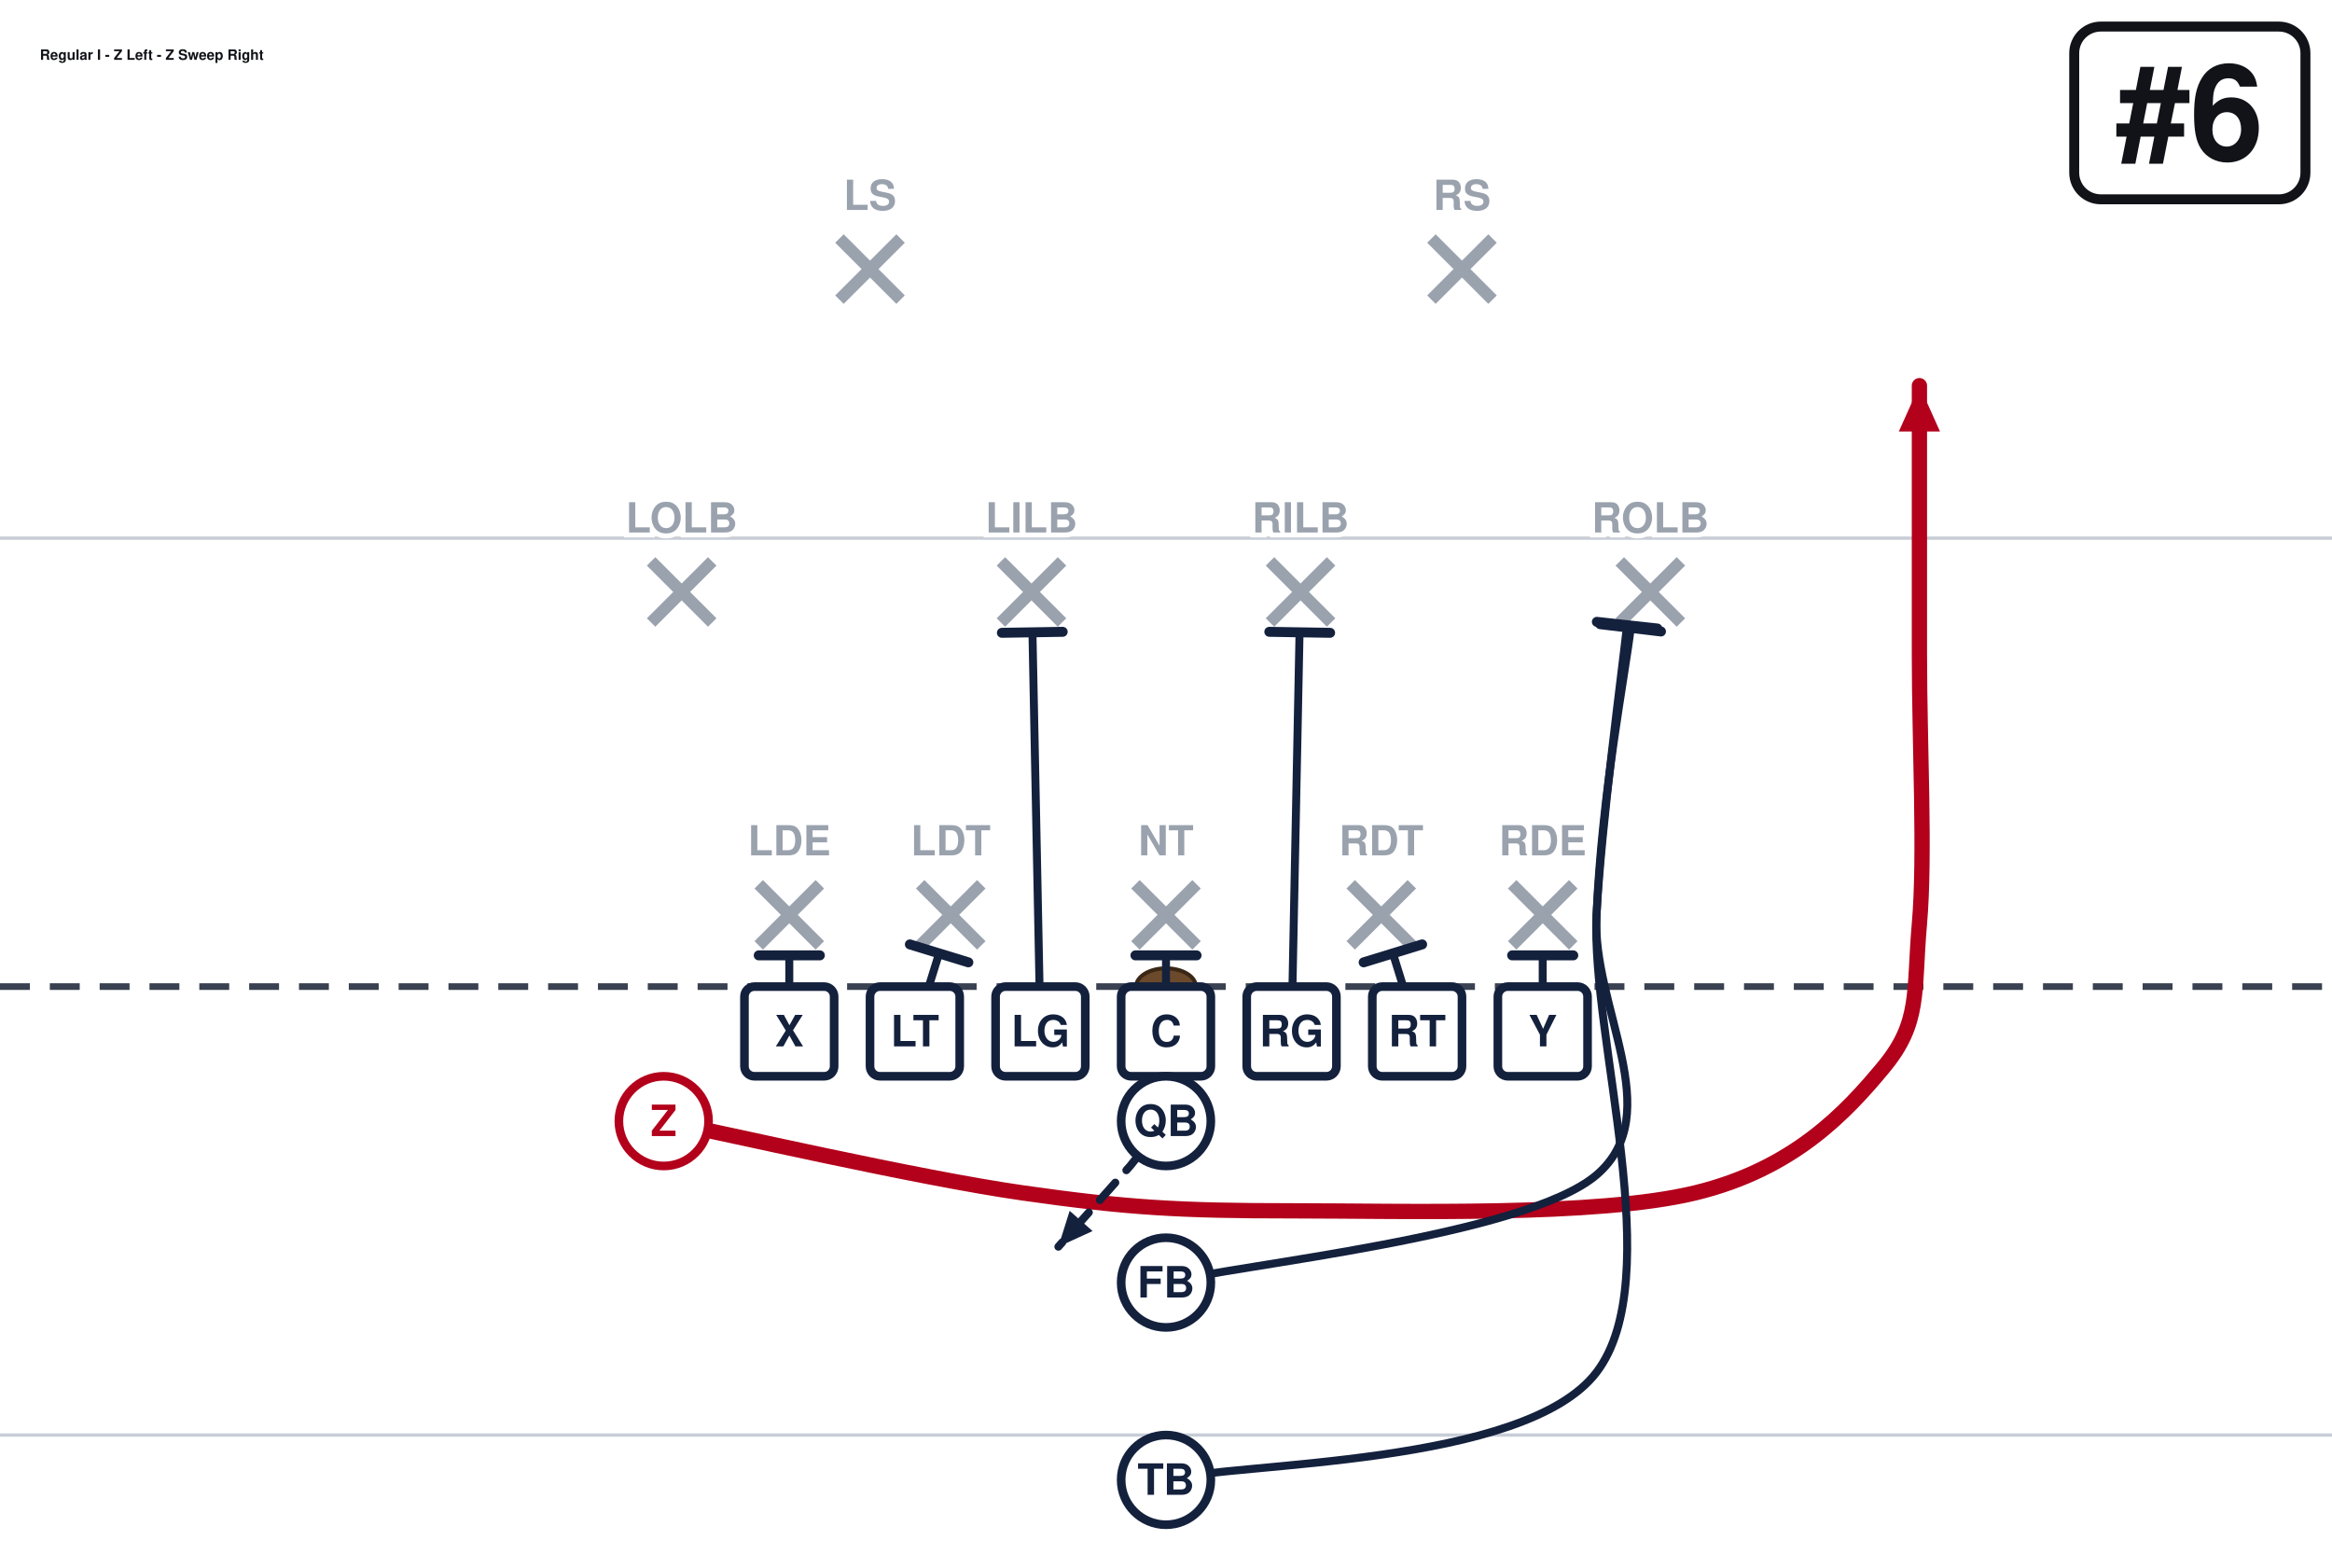
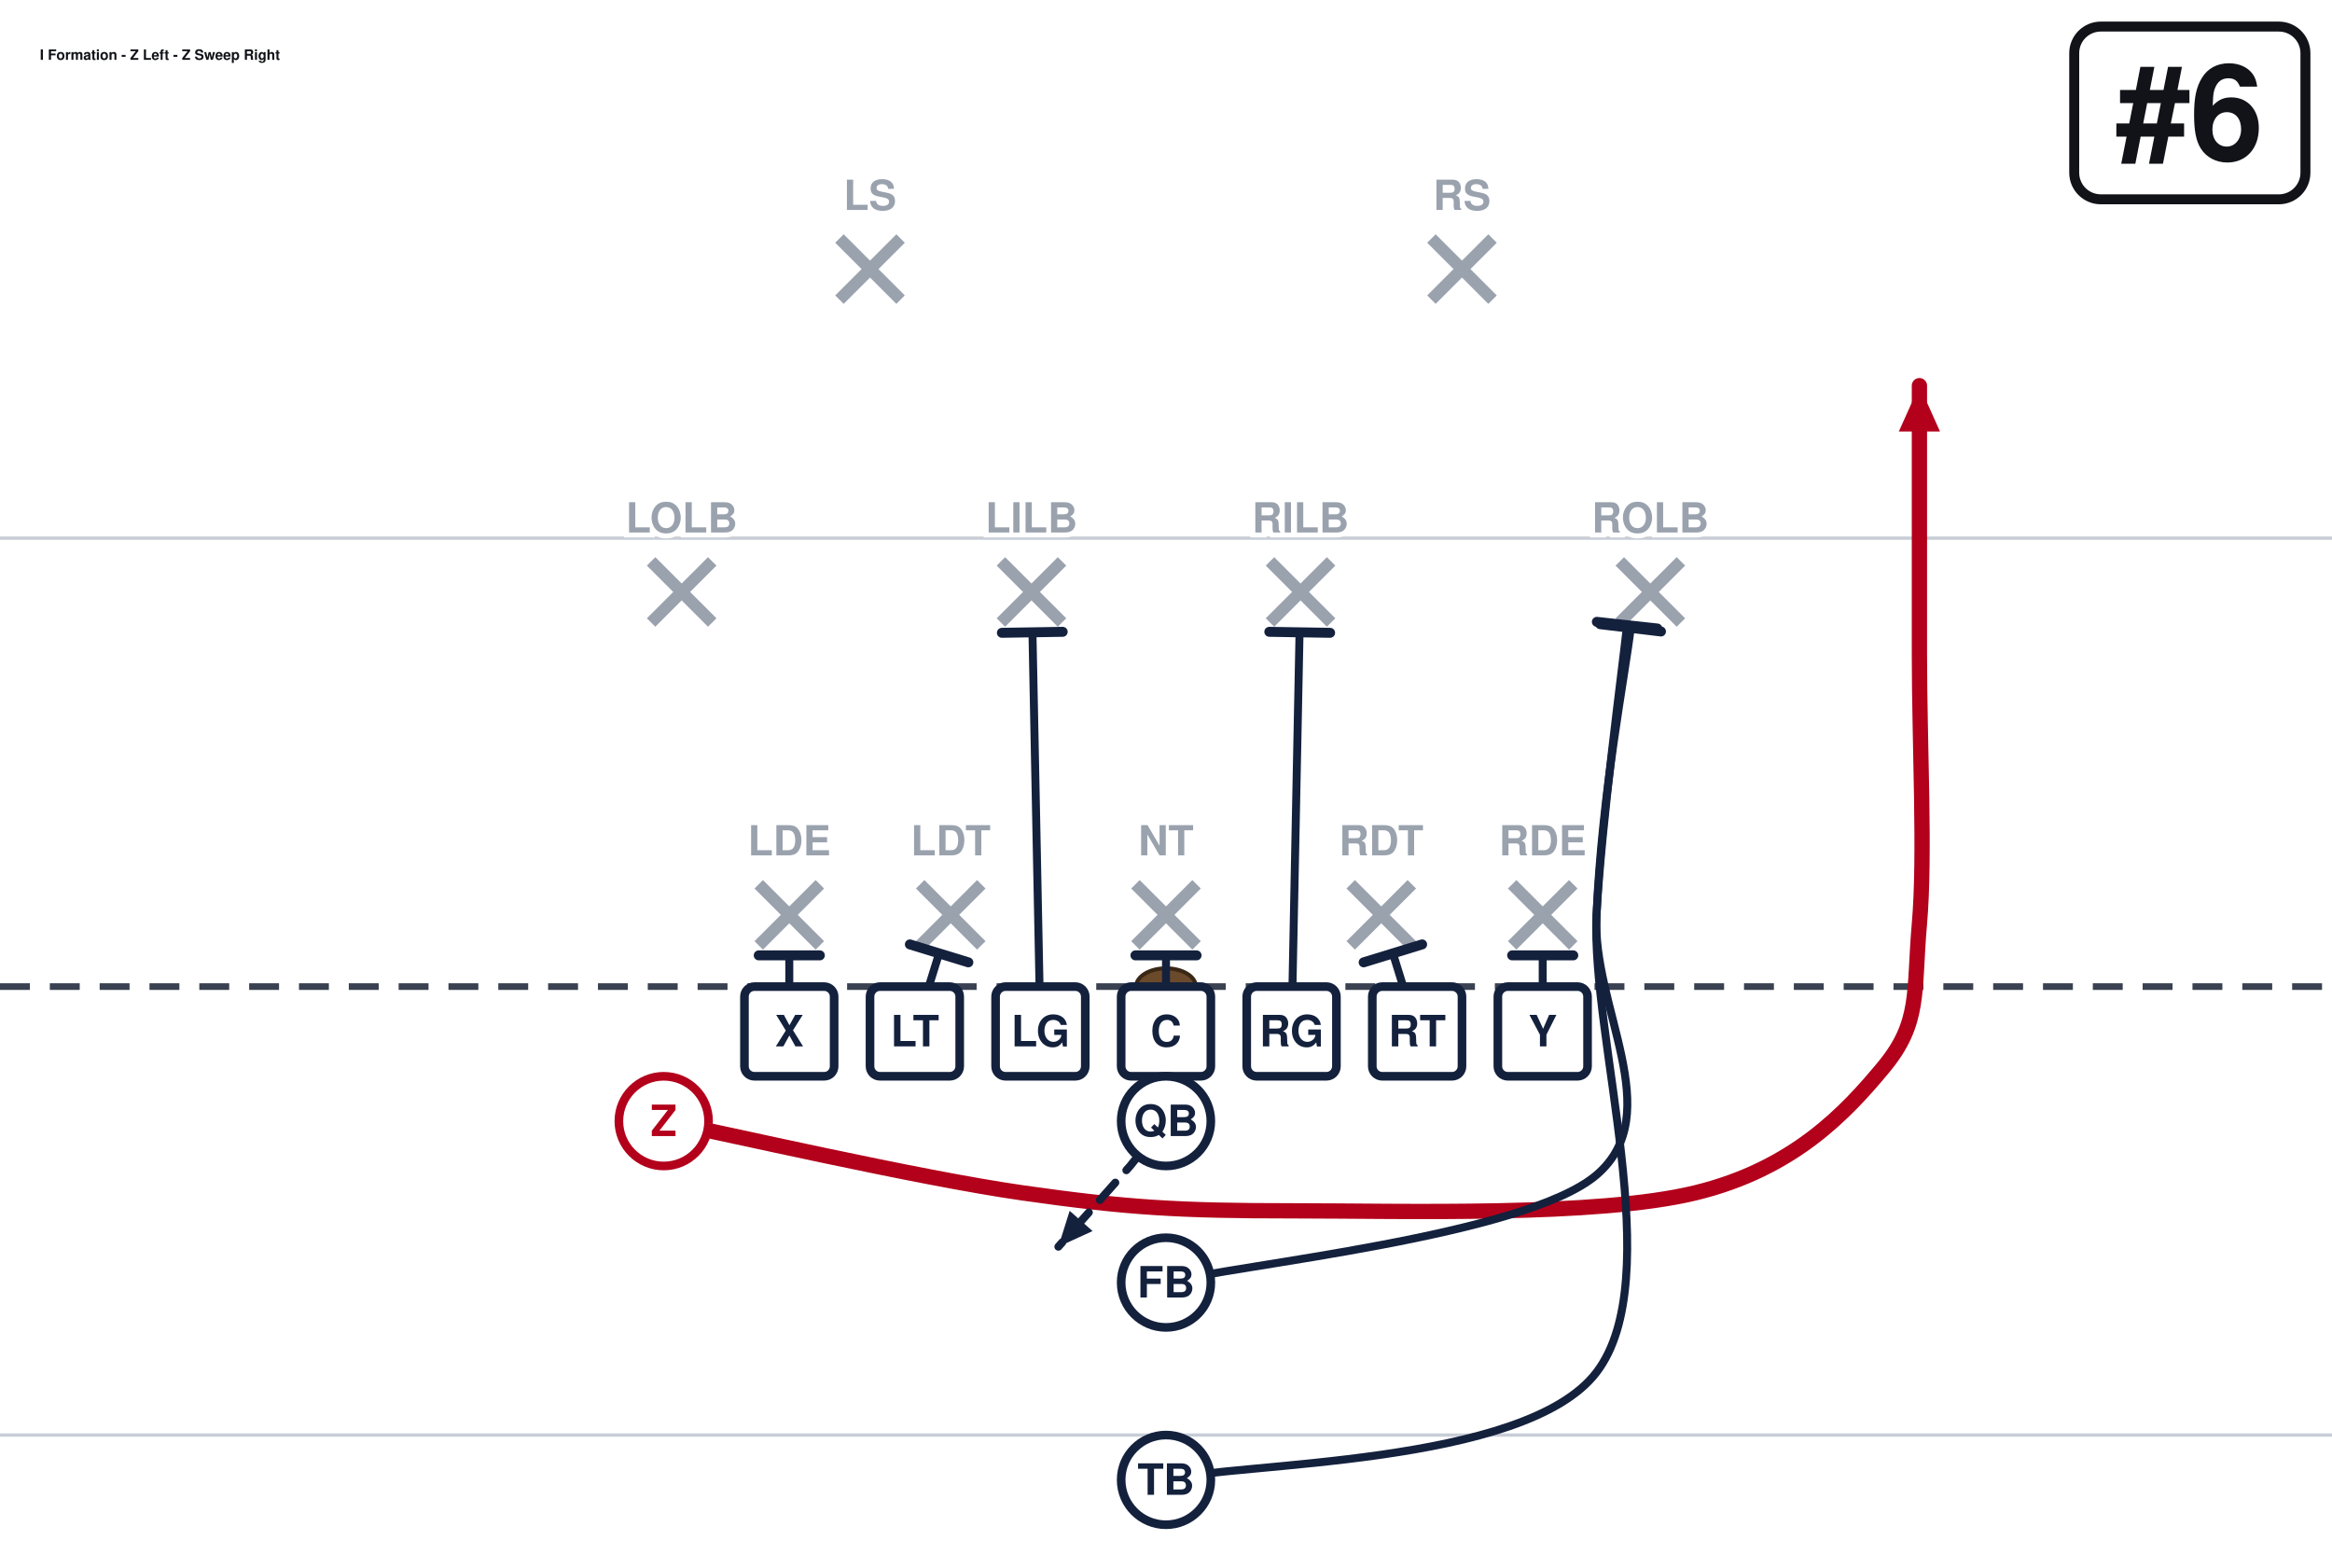
<svg xmlns="http://www.w3.org/2000/svg" width="702" height="472" viewBox="0 27 702 472" font-family="Segoe UI, Helvetica, Arial, sans-serif" role="img">
  <rect x="0" y="0" width="702" height="513" fill="#ffffff" />
  <line x1="0" y1="459.0" x2="702" y2="459.0" stroke="#c8cdd6" stroke-width="1" />
  <line x1="0" y1="189.0" x2="702" y2="189.0" stroke="#c8cdd6" stroke-width="1" />
  <line x1="0" y1="324.0" x2="702" y2="324.0" stroke="#3a4150" stroke-width="2" stroke-dasharray="9 6" />
  <ellipse cx="351.0" cy="324.0" rx="9" ry="5.5" fill="#6b4a2b" stroke="#3a2716" stroke-width="1.2" />
  <line x1="228.4" y1="293.2" x2="246.8" y2="311.6" stroke="#9aa2ae" stroke-width="3.6" />
  <line x1="246.8" y1="293.2" x2="228.4" y2="311.6" stroke="#9aa2ae" stroke-width="3.6" />
  <line x1="277.0" y1="293.2" x2="295.4" y2="311.6" stroke="#9aa2ae" stroke-width="3.6" />
  <line x1="295.4" y1="293.2" x2="277.0" y2="311.6" stroke="#9aa2ae" stroke-width="3.6" />
  <line x1="341.8" y1="293.2" x2="360.2" y2="311.6" stroke="#9aa2ae" stroke-width="3.6" />
  <line x1="360.2" y1="293.2" x2="341.8" y2="311.6" stroke="#9aa2ae" stroke-width="3.6" />
  <line x1="406.6" y1="293.2" x2="425.0" y2="311.6" stroke="#9aa2ae" stroke-width="3.6" />
  <line x1="425.0" y1="293.2" x2="406.6" y2="311.6" stroke="#9aa2ae" stroke-width="3.6" />
  <line x1="455.2" y1="293.2" x2="473.6" y2="311.6" stroke="#9aa2ae" stroke-width="3.6" />
  <line x1="473.6" y1="293.2" x2="455.2" y2="311.6" stroke="#9aa2ae" stroke-width="3.6" />
  <line x1="196.0" y1="196.0" x2="214.4" y2="214.4" stroke="#9aa2ae" stroke-width="3.6" />
  <line x1="214.4" y1="196.0" x2="196.0" y2="214.4" stroke="#9aa2ae" stroke-width="3.6" />
  <line x1="301.3" y1="196.0" x2="319.7" y2="214.4" stroke="#9aa2ae" stroke-width="3.6" />
  <line x1="319.7" y1="196.0" x2="301.3" y2="214.4" stroke="#9aa2ae" stroke-width="3.6" />
  <line x1="382.3" y1="196.0" x2="400.7" y2="214.4" stroke="#9aa2ae" stroke-width="3.6" />
  <line x1="400.7" y1="196.0" x2="382.3" y2="214.4" stroke="#9aa2ae" stroke-width="3.6" />
  <line x1="487.6" y1="196.0" x2="506.0" y2="214.4" stroke="#9aa2ae" stroke-width="3.6" />
  <line x1="506.0" y1="196.0" x2="487.6" y2="214.4" stroke="#9aa2ae" stroke-width="3.6" />
  <line x1="252.7" y1="98.8" x2="271.1" y2="117.2" stroke="#9aa2ae" stroke-width="3.6" />
  <line x1="271.1" y1="98.8" x2="252.7" y2="117.2" stroke="#9aa2ae" stroke-width="3.6" />
  <line x1="430.9" y1="98.8" x2="449.3" y2="117.2" stroke="#9aa2ae" stroke-width="3.6" />
  <line x1="449.3" y1="98.8" x2="430.9" y2="117.2" stroke="#9aa2ae" stroke-width="3.6" />
  <path d="M237.6,337.5 L237.6,314.6" fill="none" stroke="#14213d" stroke-width="2.4" stroke-linecap="round" stroke-linejoin="round" />
  <line x1="228.4" y1="314.6" x2="246.8" y2="314.6" stroke="#14213d" stroke-width="3.0" stroke-linecap="round" />
  <path d="M275.4,337.5 L282.7,314.0" fill="none" stroke="#14213d" stroke-width="2.4" stroke-linecap="round" stroke-linejoin="round" />
  <line x1="273.9" y1="311.3" x2="291.5" y2="316.7" stroke="#14213d" stroke-width="3.0" stroke-linecap="round" />
  <path d="M313.2,337.5 L310.8,217.4" fill="none" stroke="#14213d" stroke-width="2.4" stroke-linecap="round" stroke-linejoin="round" />
  <line x1="301.6" y1="217.5" x2="319.9" y2="217.2" stroke="#14213d" stroke-width="3.0" stroke-linecap="round" />
  <path d="M351.0,337.5 L351.0,314.6" fill="none" stroke="#14213d" stroke-width="2.4" stroke-linecap="round" stroke-linejoin="round" />
  <line x1="341.8" y1="314.6" x2="360.2" y2="314.6" stroke="#14213d" stroke-width="3.0" stroke-linecap="round" />
  <path d="M388.8,337.5 L391.2,217.4" fill="none" stroke="#14213d" stroke-width="2.4" stroke-linecap="round" stroke-linejoin="round" />
  <line x1="382.1" y1="217.2" x2="400.4" y2="217.5" stroke="#14213d" stroke-width="3.0" stroke-linecap="round" />
  <path d="M426.6,337.5 L419.3,314.0" fill="none" stroke="#14213d" stroke-width="2.4" stroke-linecap="round" stroke-linejoin="round" />
  <line x1="410.5" y1="316.7" x2="428.1" y2="311.3" stroke="#14213d" stroke-width="3.0" stroke-linecap="round" />
  <path d="M464.4,337.5 L464.4,314.6" fill="none" stroke="#14213d" stroke-width="2.4" stroke-linecap="round" stroke-linejoin="round" />
  <line x1="455.2" y1="314.6" x2="473.6" y2="314.6" stroke="#14213d" stroke-width="3.0" stroke-linecap="round" />
  <path d="M199.8,364.5 C217.8,368.1 276.3,381.6 307.8,386.1 C339.3,390.6 355.1,391.5 388.8,391.5 C422.6,391.5 480.6,393.3 510.3,386.1 C540.0,378.9 555.8,361.8 567.0,348.3 C578.2,334.8 576.0,325.8 577.8,305.1 C579.6,284.4 577.8,251.1 577.8,224.1 C577.8,197.1 577.8,156.6 577.8,143.1" fill="none" stroke="#b3001b" stroke-width="4.6" stroke-linecap="round" stroke-linejoin="round" />
  <polygon points="577.8,143.1 584.0,156.9 571.6,156.9" fill="#b3001b" />
  <path d="M351.0,364.5 L340.2,378.0 L318.6,402.3" fill="none" stroke="#14213d" stroke-width="2.4" stroke-linecap="round" stroke-linejoin="round" stroke-dasharray="7 5" />
  <polygon points="318.6,402.3 322.0,391.5 328.9,397.6" fill="#14213d" />
  <path d="M351.0,413.1 C372.6,407.7 459.0,399.1 480.6,380.7 C502.2,362.2 479.1,330.0 480.6,302.4 C482.1,274.8 488.2,229.7 489.8,215.2" fill="none" stroke="#14213d" stroke-width="2.4" stroke-linecap="round" stroke-linejoin="round" />
  <line x1="480.7" y1="214.2" x2="498.9" y2="216.2" stroke="#14213d" stroke-width="3.0" stroke-linecap="round" />
  <path d="M351.0,472.5 C372.6,467.1 459.0,468.5 480.6,440.1 C502.2,411.8 478.9,339.8 480.6,302.4 C482.3,265.0 489.2,230.4 490.9,216.0" fill="none" stroke="#14213d" stroke-width="2.4" stroke-linecap="round" stroke-linejoin="round" />
  <line x1="481.7" y1="214.9" x2="500.0" y2="217.1" stroke="#14213d" stroke-width="3.0" stroke-linecap="round" />
  <rect x="224.1" y="324.0" width="27.0" height="27.0" rx="3" fill="#ffffff" stroke="#14213d" stroke-width="2.6" />
  <text x="237.6" y="342.0" text-anchor="middle" font-size="13" font-weight="700" fill="#14213d">X</text>
  <rect x="261.9" y="324.0" width="27.0" height="27.0" rx="3" fill="#ffffff" stroke="#14213d" stroke-width="2.6" />
  <text x="275.4" y="342.0" text-anchor="middle" font-size="13" font-weight="700" fill="#14213d">LT</text>
  <rect x="299.7" y="324.0" width="27.0" height="27.0" rx="3" fill="#ffffff" stroke="#14213d" stroke-width="2.6" />
  <text x="313.2" y="342.0" text-anchor="middle" font-size="13" font-weight="700" fill="#14213d">LG</text>
  <rect x="337.5" y="324.0" width="27.0" height="27.0" rx="3" fill="#ffffff" stroke="#14213d" stroke-width="2.6" />
  <text x="351.0" y="342.0" text-anchor="middle" font-size="13" font-weight="700" fill="#14213d">C</text>
  <rect x="375.3" y="324.0" width="27.0" height="27.0" rx="3" fill="#ffffff" stroke="#14213d" stroke-width="2.6" />
  <text x="388.8" y="342.0" text-anchor="middle" font-size="13" font-weight="700" fill="#14213d">RG</text>
  <rect x="413.1" y="324.0" width="27.0" height="27.0" rx="3" fill="#ffffff" stroke="#14213d" stroke-width="2.6" />
  <text x="426.6" y="342.0" text-anchor="middle" font-size="13" font-weight="700" fill="#14213d">RT</text>
  <rect x="450.9" y="324.0" width="27.0" height="27.0" rx="3" fill="#ffffff" stroke="#14213d" stroke-width="2.6" />
  <text x="464.4" y="342.0" text-anchor="middle" font-size="13" font-weight="700" fill="#14213d">Y</text>
  <circle cx="199.8" cy="364.5" r="13.5" fill="#ffffff" stroke="#b3001b" stroke-width="2.6" />
  <text x="199.8" y="369.0" text-anchor="middle" font-size="13" font-weight="700" fill="#b3001b">Z</text>
  <circle cx="351.0" cy="364.5" r="13.5" fill="#ffffff" stroke="#14213d" stroke-width="2.6" />
  <text x="351.0" y="369.0" text-anchor="middle" font-size="13" font-weight="700" fill="#14213d">QB</text>
  <circle cx="351.0" cy="413.1" r="13.5" fill="#ffffff" stroke="#14213d" stroke-width="2.6" />
  <text x="351.0" y="417.6" text-anchor="middle" font-size="13" font-weight="700" fill="#14213d">FB</text>
  <circle cx="351.0" cy="472.5" r="13.5" fill="#ffffff" stroke="#14213d" stroke-width="2.6" />
  <text x="351.0" y="477.0" text-anchor="middle" font-size="13" font-weight="700" fill="#14213d">TB</text>
  <text x="237.6" y="284.5" text-anchor="middle" font-size="12.5" fill="#9aa2ae" font-weight="600" stroke="#fff" stroke-width="3" paint-order="stroke">LDE</text>
  <text x="286.2" y="284.5" text-anchor="middle" font-size="12.5" fill="#9aa2ae" font-weight="600" stroke="#fff" stroke-width="3" paint-order="stroke">LDT</text>
  <text x="351.0" y="284.5" text-anchor="middle" font-size="12.5" fill="#9aa2ae" font-weight="600" stroke="#fff" stroke-width="3" paint-order="stroke">NT</text>
  <text x="415.8" y="284.5" text-anchor="middle" font-size="12.5" fill="#9aa2ae" font-weight="600" stroke="#fff" stroke-width="3" paint-order="stroke">RDT</text>
  <text x="464.4" y="284.5" text-anchor="middle" font-size="12.5" fill="#9aa2ae" font-weight="600" stroke="#fff" stroke-width="3" paint-order="stroke">RDE</text>
  <text x="205.2" y="187.3" text-anchor="middle" font-size="12.5" fill="#9aa2ae" font-weight="600" stroke="#fff" stroke-width="3" paint-order="stroke">LOLB</text>
  <text x="310.5" y="187.3" text-anchor="middle" font-size="12.5" fill="#9aa2ae" font-weight="600" stroke="#fff" stroke-width="3" paint-order="stroke">LILB</text>
  <text x="391.5" y="187.3" text-anchor="middle" font-size="12.5" fill="#9aa2ae" font-weight="600" stroke="#fff" stroke-width="3" paint-order="stroke">RILB</text>
  <text x="496.8" y="187.3" text-anchor="middle" font-size="12.5" fill="#9aa2ae" font-weight="600" stroke="#fff" stroke-width="3" paint-order="stroke">ROLB</text>
  <text x="261.9" y="90.2" text-anchor="middle" font-size="12.5" fill="#9aa2ae" font-weight="600" stroke="#fff" stroke-width="3" paint-order="stroke">LS</text>
  <text x="440.1" y="90.2" text-anchor="middle" font-size="12.5" fill="#9aa2ae" font-weight="600" stroke="#fff" stroke-width="3" paint-order="stroke">RS</text>
  <rect x="624.4" y="35.0" width="69.6" height="52.0" rx="8" fill="#ffffff" stroke="#111318" stroke-width="3" />
  <text x="659.2" y="75.0" text-anchor="middle" font-size="40" font-weight="800" fill="#111318">#6</text>
-   <text x="12.0" y="45.0" font-size="4.3" font-weight="700" fill="#111318">Regular I - Z Left - Z Sweep Right</text>
+   <text x="12.0" y="45.0" font-size="4.3" font-weight="700" fill="#111318">I Formation - Z Left - Z Sweep Right</text>
</svg>
